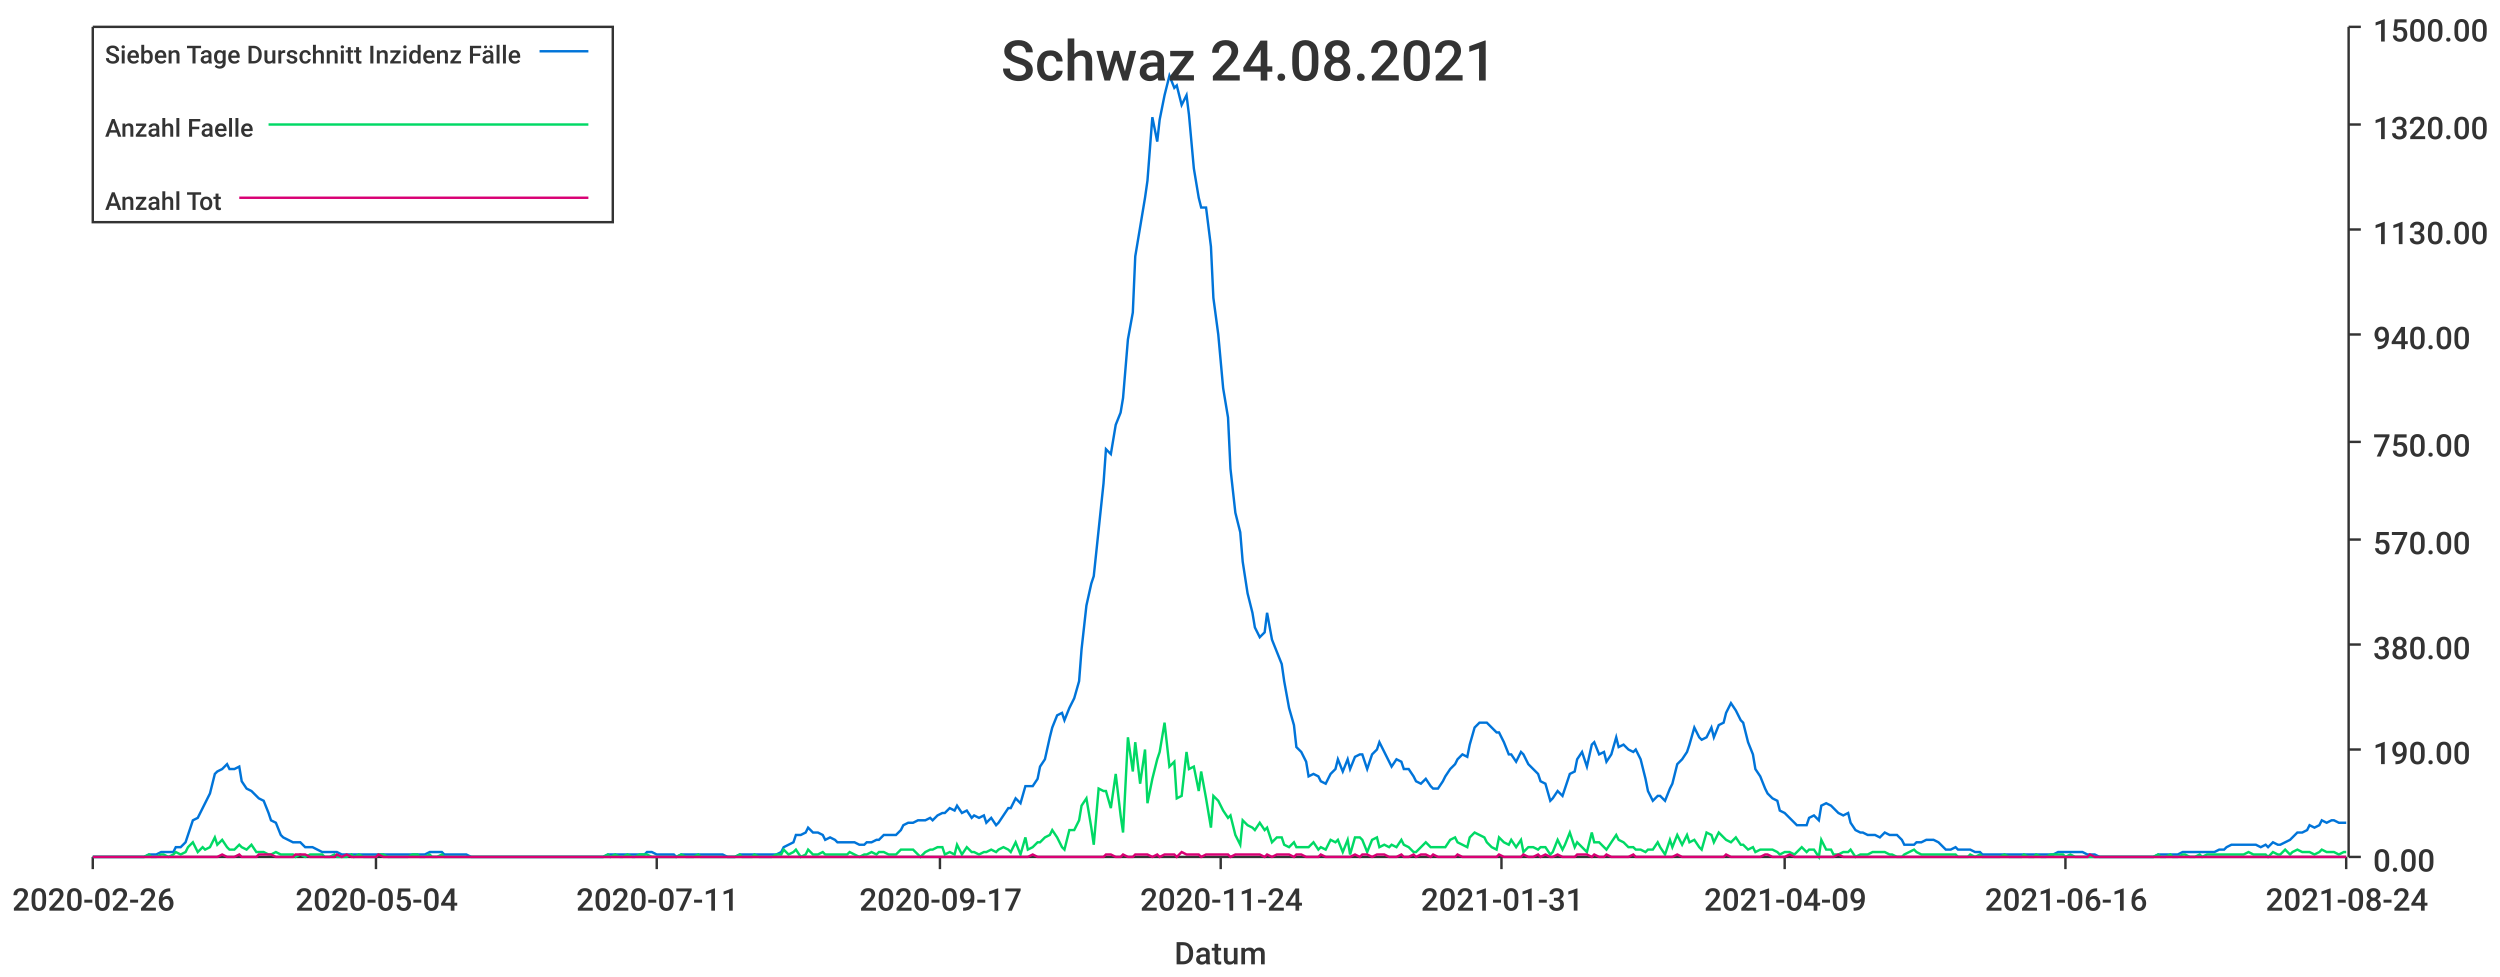
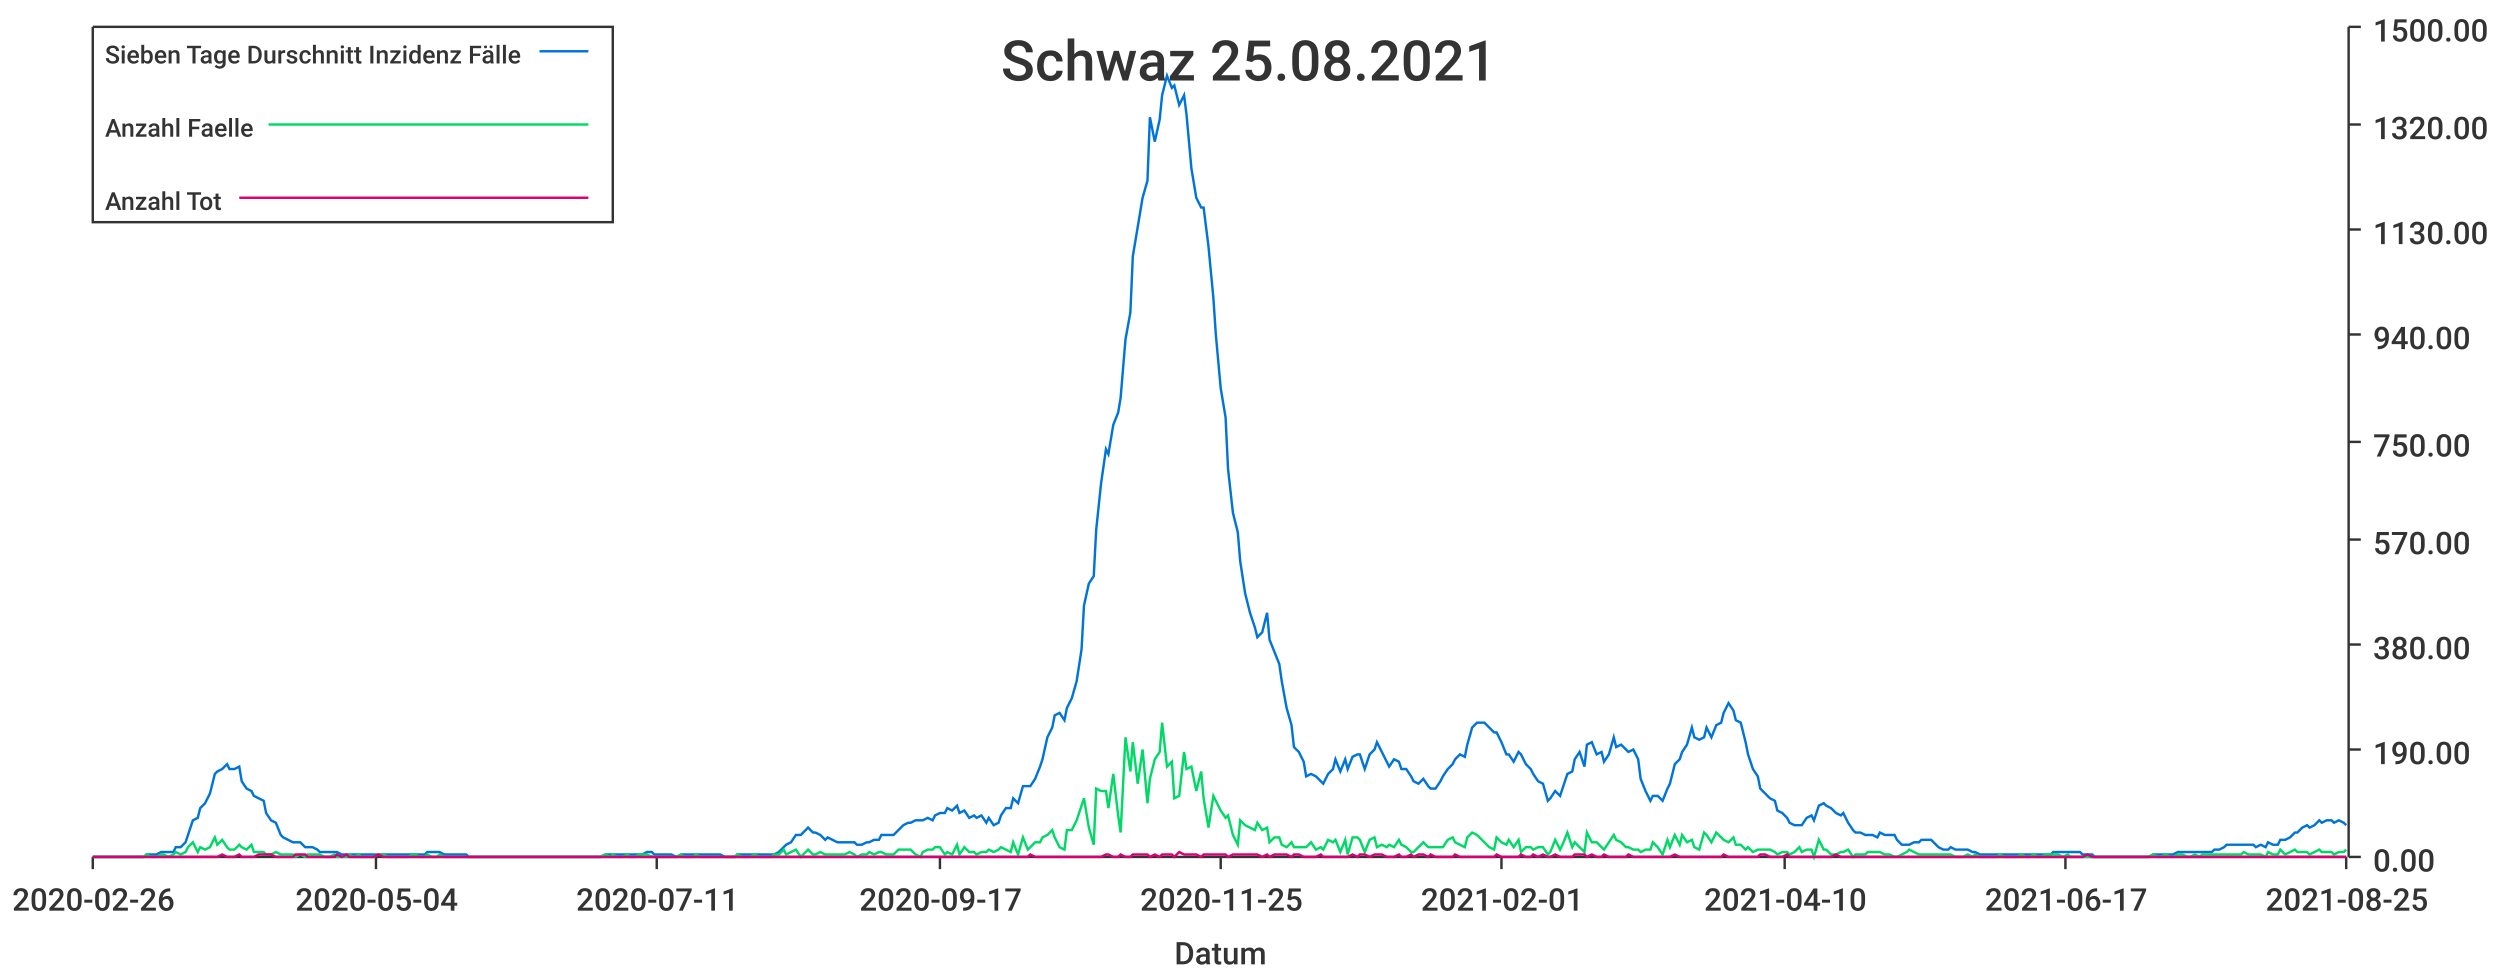
<svg xmlns="http://www.w3.org/2000/svg" width="1024" height="400">\n<path d="M 0 0 L 1024 0 L 1024 400 L 0 400 L 0 0" style="stroke-width:0;stroke:rgba(255,255,255,1.0);fill:rgba(255,255,255,1.0)" />
  <path d="M 38 11 L 961 11 L 961 351 L 38 351 L 38 11" style="stroke-width:0;stroke:rgba(255,255,255,1.0);fill:rgba(255,255,255,1.0)" />
  <path d="M 38 351 L 961 351" style="stroke-width:1;stroke:rgba(51,51,51,1.0);fill:none" />
  <path d="M 38 351 L 38 356" style="stroke-width:1;stroke:rgba(51,51,51,1.0);fill:none" />
  <text x="5" y="373" style="stroke-width:0;stroke:none;fill:rgba(51,51,51,1.0);font-size:12.8px;font-family:'Roboto Medium',sans-serif">2020-02-26</text>
  <path d="M 154 351 L 154 356" style="stroke-width:1;stroke:rgba(51,51,51,1.0);fill:none" />
  <text x="121" y="373" style="stroke-width:0;stroke:none;fill:rgba(51,51,51,1.0);font-size:12.8px;font-family:'Roboto Medium',sans-serif">2020-05-04</text>
  <path d="M 269 351 L 269 356" style="stroke-width:1;stroke:rgba(51,51,51,1.0);fill:none" />
  <text x="236" y="373" style="stroke-width:0;stroke:none;fill:rgba(51,51,51,1.0);font-size:12.8px;font-family:'Roboto Medium',sans-serif">2020-07-11</text>
  <path d="M 385 351 L 385 356" style="stroke-width:1;stroke:rgba(51,51,51,1.0);fill:none" />
  <text x="352" y="373" style="stroke-width:0;stroke:none;fill:rgba(51,51,51,1.0);font-size:12.8px;font-family:'Roboto Medium',sans-serif">2020-09-17</text>
  <path d="M 500 351 L 500 356" style="stroke-width:1;stroke:rgba(51,51,51,1.0);fill:none" />
-   <text x="467" y="373" style="stroke-width:0;stroke:none;fill:rgba(51,51,51,1.0);font-size:12.8px;font-family:'Roboto Medium',sans-serif">2020-11-24</text>
+   <text x="467" y="373" style="stroke-width:0;stroke:none;fill:rgba(51,51,51,1.0);font-size:12.8px;font-family:'Roboto Medium',sans-serif">2020-11-25</text>
  <path d="M 615 351 L 615 356" style="stroke-width:1;stroke:rgba(51,51,51,1.0);fill:none" />
-   <text x="582" y="373" style="stroke-width:0;stroke:none;fill:rgba(51,51,51,1.0);font-size:12.8px;font-family:'Roboto Medium',sans-serif">2021-01-31</text>
+   <text x="582" y="373" style="stroke-width:0;stroke:none;fill:rgba(51,51,51,1.0);font-size:12.8px;font-family:'Roboto Medium',sans-serif">2021-02-01</text>
  <path d="M 731 351 L 731 356" style="stroke-width:1;stroke:rgba(51,51,51,1.0);fill:none" />
-   <text x="698" y="373" style="stroke-width:0;stroke:none;fill:rgba(51,51,51,1.0);font-size:12.8px;font-family:'Roboto Medium',sans-serif">2021-04-09</text>
+   <text x="698" y="373" style="stroke-width:0;stroke:none;fill:rgba(51,51,51,1.0);font-size:12.8px;font-family:'Roboto Medium',sans-serif">2021-04-10</text>
  <path d="M 846 351 L 846 356" style="stroke-width:1;stroke:rgba(51,51,51,1.0);fill:none" />
-   <text x="813" y="373" style="stroke-width:0;stroke:none;fill:rgba(51,51,51,1.0);font-size:12.8px;font-family:'Roboto Medium',sans-serif">2021-06-16</text>
+   <text x="813" y="373" style="stroke-width:0;stroke:none;fill:rgba(51,51,51,1.0);font-size:12.8px;font-family:'Roboto Medium',sans-serif">2021-06-17</text>
  <path d="M 961 351 L 961 356" style="stroke-width:1;stroke:rgba(51,51,51,1.0);fill:none" />
-   <text x="928" y="373" style="stroke-width:0;stroke:none;fill:rgba(51,51,51,1.0);font-size:12.8px;font-family:'Roboto Medium',sans-serif">2021-08-24</text>
+   <text x="928" y="373" style="stroke-width:0;stroke:none;fill:rgba(51,51,51,1.0);font-size:12.8px;font-family:'Roboto Medium',sans-serif">2021-08-25</text>
  <text x="481" y="395" style="stroke-width:0;stroke:none;fill:rgba(51,51,51,1.0);font-size:12.8px;font-family:'Roboto Medium',sans-serif">Datum</text>
  <path d="M 962 351 L 962 11" style="stroke-width:1;stroke:rgba(51,51,51,1.0);fill:none" />
  <path d="M 962 351 L 967 351" style="stroke-width:1;stroke:rgba(51,51,51,1.0);fill:none" />
  <text x="972" y="357" style="stroke-width:0;stroke:none;fill:rgba(51,51,51,1.0);font-size:12.8px;font-family:'Roboto Medium',sans-serif">0.00</text>
  <path d="M 962 307 L 967 307" style="stroke-width:1;stroke:rgba(51,51,51,1.0);fill:none" />
  <text x="972" y="313" style="stroke-width:0;stroke:none;fill:rgba(51,51,51,1.0);font-size:12.8px;font-family:'Roboto Medium',sans-serif">190.00</text>
  <path d="M 962 264 L 967 264" style="stroke-width:1;stroke:rgba(51,51,51,1.0);fill:none" />
  <text x="972" y="270" style="stroke-width:0;stroke:none;fill:rgba(51,51,51,1.0);font-size:12.8px;font-family:'Roboto Medium',sans-serif">380.00</text>
  <path d="M 962 221 L 967 221" style="stroke-width:1;stroke:rgba(51,51,51,1.0);fill:none" />
  <text x="972" y="227" style="stroke-width:0;stroke:none;fill:rgba(51,51,51,1.0);font-size:12.8px;font-family:'Roboto Medium',sans-serif">570.00</text>
  <path d="M 962 181 L 967 181" style="stroke-width:1;stroke:rgba(51,51,51,1.0);fill:none" />
  <text x="972" y="187" style="stroke-width:0;stroke:none;fill:rgba(51,51,51,1.0);font-size:12.8px;font-family:'Roboto Medium',sans-serif">750.00</text>
  <path d="M 962 137 L 967 137" style="stroke-width:1;stroke:rgba(51,51,51,1.0);fill:none" />
  <text x="972" y="143" style="stroke-width:0;stroke:none;fill:rgba(51,51,51,1.0);font-size:12.8px;font-family:'Roboto Medium',sans-serif">940.00</text>
  <path d="M 962 94 L 967 94" style="stroke-width:1;stroke:rgba(51,51,51,1.0);fill:none" />
  <text x="972" y="100" style="stroke-width:0;stroke:none;fill:rgba(51,51,51,1.0);font-size:12.8px;font-family:'Roboto Medium',sans-serif">1130.00</text>
  <path d="M 962 51 L 967 51" style="stroke-width:1;stroke:rgba(51,51,51,1.0);fill:none" />
  <text x="972" y="57" style="stroke-width:0;stroke:none;fill:rgba(51,51,51,1.0);font-size:12.8px;font-family:'Roboto Medium',sans-serif">1320.00</text>
  <path d="M 962 11 L 967 11" style="stroke-width:1;stroke:rgba(51,51,51,1.0);fill:none" />
  <text x="972" y="17" style="stroke-width:0;stroke:none;fill:rgba(51,51,51,1.0);font-size:12.8px;font-family:'Roboto Medium',sans-serif">1500.00</text>
-   <path d="M 38 351 L 40 351 L 42 351 L 44 351 L 45 351 L 47 351 L 49 351 L 50 351 L 52 351 L 54 351 L 55 351 L 57 351 L 59 351 L 61 350 L 62 350 L 64 350 L 66 349 L 67 349 L 69 349 L 71 349 L 72 347 L 74 347 L 76 345 L 77 342 L 79 336 L 81 335 L 83 331 L 84 329 L 86 325 L 88 317 L 89 316 L 91 315 L 93 313 L 94 315 L 96 315 L 98 314 L 99 320 L 101 323 L 103 324 L 105 326 L 106 327 L 108 328 L 110 333 L 111 336 L 113 337 L 115 342 L 116 343 L 118 344 L 120 345 L 121 345 L 123 345 L 125 347 L 127 347 L 128 347 L 130 348 L 132 349 L 133 349 L 135 349 L 137 349 L 138 349 L 140 350 L 142 350 L 144 350 L 145 350 L 147 350 L 149 350 L 150 350 L 152 350 L 154 350 L 155 350 L 157 350 L 159 350 L 160 350 L 162 350 L 164 350 L 166 350 L 167 350 L 169 350 L 171 350 L 172 350 L 174 350 L 176 349 L 177 349 L 179 349 L 181 349 L 182 350 L 184 350 L 186 350 L 188 350 L 189 350 L 191 350 L 193 351 L 194 351 L 196 351 L 198 351 L 199 351 L 201 351 L 203 351 L 204 351 L 206 351 L 208 351 L 210 351 L 211 351 L 213 351 L 215 351 L 216 351 L 218 351 L 220 351 L 221 351 L 223 351 L 225 351 L 226 351 L 228 351 L 230 351 L 232 351 L 233 351 L 235 351 L 237 351 L 238 351 L 240 351 L 242 351 L 243 351 L 245 351 L 247 351 L 249 350 L 250 350 L 252 350 L 254 350 L 255 350 L 257 350 L 259 350 L 260 350 L 262 350 L 264 350 L 265 349 L 267 349 L 269 350 L 271 350 L 272 350 L 274 350 L 276 350 L 277 351 L 279 350 L 281 350 L 282 350 L 284 350 L 286 350 L 287 350 L 289 350 L 291 350 L 293 350 L 294 350 L 296 350 L 298 351 L 299 351 L 301 351 L 303 350 L 304 350 L 306 350 L 308 350 L 309 350 L 311 350 L 313 350 L 315 350 L 316 350 L 318 350 L 320 349 L 321 347 L 323 346 L 325 345 L 326 342 L 328 342 L 330 341 L 331 339 L 333 341 L 335 341 L 337 342 L 338 344 L 340 343 L 342 344 L 343 345 L 345 345 L 347 345 L 348 345 L 350 345 L 352 346 L 354 346 L 355 345 L 357 345 L 359 344 L 360 344 L 362 342 L 364 342 L 365 342 L 367 342 L 369 340 L 370 338 L 372 337 L 374 337 L 376 336 L 377 336 L 379 336 L 381 335 L 382 336 L 384 334 L 386 333 L 387 333 L 389 331 L 391 332 L 392 330 L 394 333 L 396 332 L 398 335 L 399 334 L 401 335 L 403 334 L 404 337 L 406 335 L 408 338 L 409 337 L 411 334 L 413 331 L 414 331 L 416 327 L 418 329 L 420 322 L 421 322 L 423 322 L 425 319 L 426 314 L 428 311 L 430 302 L 431 298 L 433 293 L 435 292 L 436 295 L 438 290 L 440 286 L 442 279 L 443 266 L 445 248 L 447 239 L 448 236 L 450 217 L 452 198 L 453 184 L 455 186 L 457 174 L 459 169 L 460 163 L 462 139 L 464 128 L 465 105 L 467 93 L 469 81 L 470 74 L 472 48 L 474 58 L 475 49 L 477 39 L 479 31 L 481 36 L 482 35 L 484 43 L 486 39 L 487 47 L 489 69 L 491 81 L 492 85 L 494 85 L 496 101 L 497 122 L 499 137 L 501 159 L 503 171 L 504 192 L 506 210 L 508 218 L 509 230 L 511 243 L 513 251 L 514 257 L 516 261 L 518 259 L 519 251 L 521 262 L 523 267 L 525 272 L 526 279 L 528 290 L 530 297 L 531 306 L 533 308 L 535 312 L 536 318 L 538 317 L 540 318 L 541 320 L 543 321 L 545 317 L 547 315 L 548 311 L 550 316 L 552 311 L 553 315 L 555 310 L 557 309 L 558 309 L 560 315 L 562 309 L 564 307 L 565 304 L 567 308 L 569 312 L 570 314 L 572 311 L 574 312 L 575 315 L 577 315 L 579 318 L 580 320 L 582 321 L 584 319 L 586 322 L 587 323 L 589 323 L 591 320 L 592 318 L 594 315 L 596 313 L 597 311 L 599 309 L 601 310 L 602 305 L 604 298 L 606 296 L 608 296 L 609 296 L 611 298 L 613 300 L 614 300 L 616 304 L 618 309 L 619 309 L 621 312 L 623 308 L 624 309 L 626 313 L 628 315 L 630 317 L 631 320 L 633 321 L 635 328 L 636 327 L 638 324 L 640 326 L 641 323 L 643 317 L 645 316 L 646 311 L 648 308 L 650 314 L 652 305 L 653 304 L 655 309 L 657 308 L 658 312 L 660 309 L 662 302 L 663 306 L 665 305 L 667 307 L 669 308 L 670 307 L 672 311 L 674 319 L 675 324 L 677 328 L 679 326 L 680 326 L 682 328 L 684 323 L 685 321 L 687 313 L 689 311 L 691 308 L 692 305 L 694 298 L 696 302 L 697 303 L 699 302 L 701 298 L 702 302 L 704 297 L 706 296 L 707 292 L 709 288 L 711 291 L 713 295 L 714 296 L 716 304 L 718 309 L 719 315 L 721 318 L 723 323 L 724 325 L 726 327 L 728 328 L 729 332 L 731 333 L 733 335 L 735 337 L 736 338 L 738 338 L 740 338 L 741 335 L 743 334 L 745 336 L 746 330 L 748 329 L 750 330 L 751 331 L 753 333 L 755 334 L 757 333 L 758 337 L 760 340 L 762 341 L 763 341 L 765 342 L 767 342 L 768 342 L 770 343 L 772 341 L 774 342 L 775 342 L 777 342 L 779 344 L 780 346 L 782 346 L 784 346 L 785 345 L 787 345 L 789 344 L 790 344 L 792 344 L 794 345 L 796 347 L 797 348 L 799 348 L 801 347 L 802 348 L 804 348 L 806 348 L 807 348 L 809 349 L 811 349 L 812 350 L 814 350 L 816 350 L 818 350 L 819 350 L 821 350 L 823 350 L 824 350 L 826 350 L 828 350 L 829 350 L 831 350 L 833 350 L 834 350 L 836 350 L 838 350 L 840 350 L 841 350 L 843 349 L 845 349 L 846 349 L 848 349 L 850 349 L 851 349 L 853 349 L 855 350 L 856 350 L 858 350 L 860 351 L 862 351 L 863 351 L 865 351 L 867 351 L 868 351 L 870 351 L 872 351 L 873 351 L 875 351 L 877 351 L 879 351 L 880 351 L 882 351 L 884 350 L 885 350 L 887 350 L 889 350 L 890 350 L 892 350 L 894 349 L 895 349 L 897 349 L 899 349 L 901 349 L 902 349 L 904 349 L 906 349 L 907 349 L 909 348 L 911 348 L 912 347 L 914 346 L 916 346 L 917 346 L 919 346 L 921 346 L 923 346 L 924 346 L 926 347 L 928 346 L 929 347 L 931 345 L 933 346 L 934 346 L 936 345 L 938 344 L 939 343 L 941 341 L 943 341 L 945 340 L 946 338 L 948 339 L 950 338 L 951 336 L 953 337 L 955 336 L 956 336 L 958 337 L 960 337 L 961 337" style="stroke-width:1;stroke:rgba(0,116,217,1.0);fill:none" />
-   <path d="M 38 351 L 40 351 L 42 351 L 44 351 L 45 351 L 47 351 L 49 351 L 50 351 L 52 351 L 54 351 L 55 351 L 57 351 L 59 351 L 61 350 L 62 351 L 64 351 L 66 350 L 67 350 L 69 351 L 71 350 L 72 349 L 74 350 L 76 349 L 77 347 L 79 345 L 81 349 L 83 347 L 84 348 L 86 347 L 88 343 L 89 346 L 91 344 L 93 347 L 94 348 L 96 348 L 98 346 L 99 347 L 101 348 L 103 346 L 105 349 L 106 349 L 108 349 L 110 350 L 111 350 L 113 349 L 115 350 L 116 350 L 118 350 L 120 350 L 121 351 L 123 350 L 125 351 L 127 350 L 128 350 L 130 350 L 132 350 L 133 351 L 135 351 L 137 350 L 138 351 L 140 351 L 142 351 L 144 350 L 145 351 L 147 350 L 149 351 L 150 351 L 152 351 L 154 351 L 155 350 L 157 350 L 159 351 L 160 351 L 162 351 L 164 351 L 166 351 L 167 351 L 169 350 L 171 350 L 172 351 L 174 351 L 176 350 L 177 351 L 179 351 L 181 350 L 182 351 L 184 351 L 186 351 L 188 351 L 189 351 L 191 351 L 193 351 L 194 351 L 196 351 L 198 351 L 199 351 L 201 351 L 203 351 L 204 351 L 206 351 L 208 351 L 210 351 L 211 351 L 213 351 L 215 351 L 216 351 L 218 351 L 220 351 L 221 351 L 223 351 L 225 351 L 226 351 L 228 351 L 230 351 L 232 351 L 233 351 L 235 351 L 237 351 L 238 351 L 240 351 L 242 351 L 243 351 L 245 351 L 247 351 L 249 350 L 250 351 L 252 350 L 254 351 L 255 351 L 257 350 L 259 351 L 260 351 L 262 350 L 264 350 L 265 350 L 267 351 L 269 351 L 271 351 L 272 351 L 274 351 L 276 351 L 277 351 L 279 350 L 281 351 L 282 351 L 284 351 L 286 350 L 287 351 L 289 351 L 291 351 L 293 351 L 294 351 L 296 351 L 298 351 L 299 351 L 301 351 L 303 350 L 304 351 L 306 351 L 308 351 L 309 350 L 311 351 L 313 351 L 315 351 L 316 351 L 318 350 L 320 350 L 321 348 L 323 350 L 325 349 L 326 348 L 328 351 L 330 350 L 331 348 L 333 350 L 335 350 L 337 349 L 338 350 L 340 350 L 342 350 L 343 350 L 345 350 L 347 350 L 348 349 L 350 350 L 352 351 L 354 350 L 355 350 L 357 349 L 359 350 L 360 349 L 362 349 L 364 350 L 365 350 L 367 350 L 369 348 L 370 348 L 372 348 L 374 348 L 376 350 L 377 351 L 379 349 L 381 348 L 382 348 L 384 347 L 386 347 L 387 350 L 389 349 L 391 350 L 392 346 L 394 350 L 396 347 L 398 349 L 399 349 L 401 350 L 403 349 L 404 349 L 406 348 L 408 349 L 409 348 L 411 347 L 413 348 L 414 349 L 416 345 L 418 350 L 420 343 L 421 348 L 423 347 L 425 345 L 426 345 L 428 343 L 430 342 L 431 340 L 433 343 L 435 347 L 436 348 L 438 340 L 440 340 L 442 336 L 443 330 L 445 327 L 447 339 L 448 346 L 450 323 L 452 324 L 453 324 L 455 331 L 457 317 L 459 334 L 460 341 L 462 302 L 464 316 L 465 304 L 467 321 L 469 307 L 470 329 L 472 319 L 474 311 L 475 308 L 477 296 L 479 314 L 481 312 L 482 327 L 484 326 L 486 308 L 487 315 L 489 314 L 491 324 L 492 316 L 494 327 L 496 339 L 497 326 L 499 328 L 501 332 L 503 335 L 504 334 L 506 342 L 508 346 L 509 336 L 511 338 L 513 339 L 514 340 L 516 337 L 518 340 L 519 339 L 521 345 L 523 343 L 525 343 L 526 346 L 528 347 L 530 345 L 531 347 L 533 347 L 535 347 L 536 347 L 538 345 L 540 348 L 541 347 L 543 348 L 545 344 L 547 345 L 548 344 L 550 349 L 552 344 L 553 350 L 555 343 L 557 343 L 558 344 L 560 349 L 562 344 L 564 343 L 565 347 L 567 346 L 569 347 L 570 346 L 572 347 L 574 344 L 575 346 L 577 347 L 579 349 L 580 349 L 582 347 L 584 345 L 586 347 L 587 347 L 589 347 L 591 347 L 592 347 L 594 344 L 596 343 L 597 345 L 599 346 L 601 347 L 602 343 L 604 341 L 606 342 L 608 343 L 609 345 L 611 347 L 613 348 L 614 343 L 616 345 L 618 346 L 619 344 L 621 347 L 623 344 L 624 349 L 626 347 L 628 347 L 630 348 L 631 347 L 633 347 L 635 350 L 636 349 L 638 344 L 640 348 L 641 346 L 643 341 L 645 347 L 646 345 L 648 347 L 650 349 L 652 341 L 653 345 L 655 345 L 657 347 L 658 348 L 660 345 L 662 342 L 663 344 L 665 345 L 667 347 L 669 347 L 670 348 L 672 348 L 674 349 L 675 348 L 677 348 L 679 345 L 680 347 L 682 350 L 684 344 L 685 347 L 687 342 L 689 346 L 691 342 L 692 345 L 694 344 L 696 347 L 697 348 L 699 341 L 701 342 L 702 345 L 704 341 L 706 343 L 707 344 L 709 345 L 711 343 L 713 346 L 714 346 L 716 348 L 718 347 L 719 349 L 721 348 L 723 348 L 724 348 L 726 348 L 728 349 L 729 350 L 731 349 L 733 349 L 735 350 L 736 349 L 738 347 L 740 349 L 741 348 L 743 348 L 745 351 L 746 344 L 748 348 L 750 348 L 751 350 L 753 350 L 755 349 L 757 349 L 758 348 L 760 351 L 762 350 L 763 350 L 765 350 L 767 349 L 768 349 L 770 349 L 772 349 L 774 350 L 775 350 L 777 351 L 779 351 L 780 350 L 782 349 L 784 348 L 785 349 L 787 350 L 789 350 L 790 350 L 792 350 L 794 350 L 796 350 L 797 350 L 799 350 L 801 350 L 802 351 L 804 351 L 806 351 L 807 350 L 809 351 L 811 350 L 812 351 L 814 351 L 816 351 L 818 351 L 819 351 L 821 350 L 823 351 L 824 351 L 826 351 L 828 351 L 829 350 L 831 351 L 833 351 L 834 350 L 836 351 L 838 351 L 840 350 L 841 350 L 843 350 L 845 350 L 846 351 L 848 350 L 850 351 L 851 351 L 853 351 L 855 351 L 856 351 L 858 351 L 860 351 L 862 351 L 863 351 L 865 351 L 867 351 L 868 351 L 870 351 L 872 351 L 873 351 L 875 351 L 877 351 L 879 351 L 880 351 L 882 351 L 884 350 L 885 351 L 887 351 L 889 350 L 890 351 L 892 351 L 894 350 L 895 350 L 897 351 L 899 351 L 901 350 L 902 351 L 904 350 L 906 350 L 907 350 L 909 350 L 911 350 L 912 350 L 914 350 L 916 350 L 917 350 L 919 350 L 921 349 L 923 350 L 924 350 L 926 350 L 928 350 L 929 351 L 931 349 L 933 350 L 934 350 L 936 348 L 938 350 L 939 349 L 941 348 L 943 349 L 945 349 L 946 349 L 948 350 L 950 349 L 951 348 L 953 349 L 955 349 L 956 349 L 958 350 L 960 349 L 961 349" style="stroke-width:1;stroke:rgba(0,217,101,1.0);fill:none" />
-   <path d="M 38 351 L 40 351 L 42 351 L 44 351 L 45 351 L 47 351 L 49 351 L 50 351 L 52 351 L 54 351 L 55 351 L 57 351 L 59 351 L 61 351 L 62 351 L 64 351 L 66 351 L 67 351 L 69 351 L 71 351 L 72 351 L 74 351 L 76 351 L 77 351 L 79 351 L 81 351 L 83 351 L 84 351 L 86 351 L 88 351 L 89 351 L 91 350 L 93 351 L 94 351 L 96 351 L 98 350 L 99 351 L 101 351 L 103 351 L 105 351 L 106 350 L 108 350 L 110 350 L 111 350 L 113 351 L 115 351 L 116 351 L 118 351 L 120 351 L 121 350 L 123 350 L 125 350 L 127 351 L 128 351 L 130 351 L 132 351 L 133 351 L 135 351 L 137 351 L 138 350 L 140 351 L 142 350 L 144 351 L 145 351 L 147 351 L 149 351 L 150 351 L 152 351 L 154 351 L 155 350 L 157 351 L 159 351 L 160 351 L 162 351 L 164 351 L 166 351 L 167 351 L 169 351 L 171 351 L 172 351 L 174 351 L 176 351 L 177 351 L 179 351 L 181 351 L 182 351 L 184 351 L 186 351 L 188 351 L 189 351 L 191 351 L 193 351 L 194 351 L 196 351 L 198 351 L 199 351 L 201 351 L 203 351 L 204 351 L 206 351 L 208 351 L 210 351 L 211 351 L 213 351 L 215 351 L 216 351 L 218 351 L 220 351 L 221 351 L 223 351 L 225 351 L 226 351 L 228 351 L 230 351 L 232 351 L 233 351 L 235 351 L 237 351 L 238 351 L 240 351 L 242 351 L 243 351 L 245 351 L 247 351 L 249 351 L 250 351 L 252 351 L 254 351 L 255 351 L 257 351 L 259 351 L 260 351 L 262 351 L 264 351 L 265 351 L 267 351 L 269 351 L 271 351 L 272 351 L 274 351 L 276 351 L 277 351 L 279 351 L 281 351 L 282 351 L 284 351 L 286 351 L 287 351 L 289 351 L 291 351 L 293 351 L 294 351 L 296 351 L 298 351 L 299 351 L 301 351 L 303 351 L 304 351 L 306 351 L 308 351 L 309 351 L 311 351 L 313 351 L 315 351 L 316 351 L 318 351 L 320 351 L 321 351 L 323 351 L 325 351 L 326 351 L 328 351 L 330 351 L 331 351 L 333 351 L 335 351 L 337 351 L 338 351 L 340 351 L 342 351 L 343 351 L 345 351 L 347 351 L 348 351 L 350 351 L 352 351 L 354 351 L 355 351 L 357 351 L 359 351 L 360 351 L 362 351 L 364 351 L 365 351 L 367 351 L 369 351 L 370 351 L 372 351 L 374 351 L 376 351 L 377 351 L 379 351 L 381 351 L 382 351 L 384 351 L 386 351 L 387 351 L 389 351 L 391 351 L 392 351 L 394 351 L 396 351 L 398 351 L 399 351 L 401 351 L 403 351 L 404 351 L 406 351 L 408 351 L 409 351 L 411 351 L 413 351 L 414 351 L 416 351 L 418 351 L 420 351 L 421 351 L 423 350 L 425 351 L 426 351 L 428 351 L 430 351 L 431 351 L 433 351 L 435 351 L 436 351 L 438 351 L 440 351 L 442 351 L 443 351 L 445 351 L 447 351 L 448 351 L 450 351 L 452 351 L 453 350 L 455 350 L 457 351 L 459 351 L 460 350 L 462 351 L 464 351 L 465 350 L 467 350 L 469 350 L 470 350 L 472 351 L 474 350 L 475 351 L 477 350 L 479 350 L 481 350 L 482 351 L 484 349 L 486 350 L 487 350 L 489 350 L 491 350 L 492 351 L 494 350 L 496 350 L 497 350 L 499 350 L 501 350 L 503 350 L 504 351 L 506 350 L 508 350 L 509 350 L 511 350 L 513 350 L 514 350 L 516 350 L 518 351 L 519 350 L 521 351 L 523 350 L 525 350 L 526 350 L 528 350 L 530 351 L 531 350 L 533 350 L 535 351 L 536 351 L 538 351 L 540 351 L 541 350 L 543 351 L 545 351 L 547 351 L 548 351 L 550 351 L 552 351 L 553 351 L 555 350 L 557 351 L 558 350 L 560 350 L 562 351 L 564 350 L 565 350 L 567 350 L 569 351 L 570 351 L 572 351 L 574 350 L 575 351 L 577 351 L 579 350 L 580 351 L 582 350 L 584 350 L 586 351 L 587 350 L 589 351 L 591 351 L 592 351 L 594 351 L 596 351 L 597 350 L 599 351 L 601 351 L 602 351 L 604 351 L 606 351 L 608 351 L 609 351 L 611 351 L 613 351 L 614 350 L 616 351 L 618 351 L 619 351 L 621 351 L 623 351 L 624 350 L 626 351 L 628 351 L 630 350 L 631 351 L 633 350 L 635 351 L 636 351 L 638 350 L 640 351 L 641 351 L 643 351 L 645 351 L 646 350 L 648 350 L 650 350 L 652 351 L 653 350 L 655 351 L 657 351 L 658 350 L 660 351 L 662 351 L 663 351 L 665 351 L 667 351 L 669 350 L 670 351 L 672 351 L 674 351 L 675 351 L 677 351 L 679 351 L 680 351 L 682 351 L 684 351 L 685 351 L 687 350 L 689 351 L 691 351 L 692 351 L 694 351 L 696 351 L 697 351 L 699 351 L 701 351 L 702 351 L 704 351 L 706 351 L 707 350 L 709 351 L 711 351 L 713 351 L 714 351 L 716 351 L 718 351 L 719 351 L 721 351 L 723 350 L 724 350 L 726 351 L 728 351 L 729 351 L 731 351 L 733 350 L 735 351 L 736 351 L 738 351 L 740 351 L 741 351 L 743 351 L 745 351 L 746 351 L 748 351 L 750 351 L 751 351 L 753 350 L 755 351 L 757 351 L 758 351 L 760 351 L 762 351 L 763 351 L 765 351 L 767 351 L 768 351 L 770 351 L 772 351 L 774 351 L 775 351 L 777 351 L 779 351 L 780 351 L 782 351 L 784 351 L 785 351 L 787 351 L 789 351 L 790 351 L 792 351 L 794 351 L 796 351 L 797 351 L 799 351 L 801 351 L 802 351 L 804 351 L 806 351 L 807 351 L 809 351 L 811 351 L 812 351 L 814 351 L 816 351 L 818 351 L 819 351 L 821 351 L 823 351 L 824 351 L 826 351 L 828 351 L 829 351 L 831 351 L 833 351 L 834 351 L 836 351 L 838 351 L 840 351 L 841 351 L 843 351 L 845 351 L 846 351 L 848 351 L 850 351 L 851 351 L 853 351 L 855 351 L 856 350 L 858 351 L 860 351 L 862 351 L 863 351 L 865 351 L 867 351 L 868 351 L 870 351 L 872 351 L 873 351 L 875 351 L 877 351 L 879 351 L 880 351 L 882 351 L 884 351 L 885 351 L 887 351 L 889 351 L 890 351 L 892 351 L 894 351 L 895 351 L 897 351 L 899 351 L 901 351 L 902 351 L 904 351 L 906 351 L 907 351 L 909 351 L 911 351 L 912 351 L 914 351 L 916 351 L 917 351 L 919 351 L 921 351 L 923 351 L 924 351 L 926 351 L 928 351 L 929 351 L 931 351 L 933 351 L 934 351 L 936 351 L 938 351 L 939 351 L 941 351 L 943 351 L 945 351 L 946 351 L 948 351 L 950 351 L 951 351 L 953 351 L 955 351 L 956 351 L 958 351 L 960 351 L 961 351" style="stroke-width:1;stroke:rgba(217,0,116,1.0);fill:none" />
-   <text x="410" y="33" style="stroke-width:0;stroke:none;fill:rgba(51,51,51,1.0);font-size:23.0px;font-family:'Roboto Medium',sans-serif">Schwaz 24.08.2021</text>
+   <path d="M 38 351 L 40 351 L 42 351 L 44 351 L 45 351 L 47 351 L 49 351 L 50 351 L 52 351 L 54 351 L 55 351 L 57 351 L 59 351 L 60 350 L 62 350 L 64 350 L 66 349 L 67 349 L 69 349 L 71 349 L 72 347 L 74 347 L 76 345 L 77 342 L 79 336 L 81 335 L 82 331 L 84 329 L 86 325 L 88 317 L 89 316 L 91 315 L 93 313 L 94 315 L 96 315 L 98 314 L 99 320 L 101 323 L 103 324 L 104 326 L 106 327 L 108 328 L 109 333 L 111 336 L 113 337 L 115 342 L 116 343 L 118 344 L 120 345 L 121 345 L 123 345 L 125 347 L 126 347 L 128 347 L 130 348 L 131 349 L 133 349 L 135 349 L 137 349 L 138 349 L 140 350 L 142 350 L 143 350 L 145 350 L 147 350 L 148 350 L 150 350 L 152 350 L 153 350 L 155 350 L 157 350 L 159 350 L 160 350 L 162 350 L 164 350 L 165 350 L 167 350 L 169 350 L 170 350 L 172 350 L 174 350 L 175 349 L 177 349 L 179 349 L 180 349 L 182 350 L 184 350 L 186 350 L 187 350 L 189 350 L 191 350 L 192 351 L 194 351 L 196 351 L 197 351 L 199 351 L 201 351 L 202 351 L 204 351 L 206 351 L 208 351 L 209 351 L 211 351 L 213 351 L 214 351 L 216 351 L 218 351 L 219 351 L 221 351 L 223 351 L 224 351 L 226 351 L 228 351 L 230 351 L 231 351 L 233 351 L 235 351 L 236 351 L 238 351 L 240 351 L 241 351 L 243 351 L 245 351 L 246 351 L 248 350 L 250 350 L 251 350 L 253 350 L 255 350 L 257 350 L 258 350 L 260 350 L 262 350 L 263 350 L 265 349 L 267 349 L 268 350 L 270 350 L 272 350 L 273 350 L 275 350 L 277 351 L 279 350 L 280 350 L 282 350 L 284 350 L 285 350 L 287 350 L 289 350 L 290 350 L 292 350 L 294 350 L 295 350 L 297 351 L 299 351 L 301 351 L 302 350 L 304 350 L 306 350 L 307 350 L 309 350 L 311 350 L 312 350 L 314 350 L 316 350 L 317 350 L 319 349 L 321 347 L 322 346 L 324 345 L 326 342 L 328 342 L 329 341 L 331 339 L 333 341 L 334 341 L 336 342 L 338 344 L 339 343 L 341 344 L 343 345 L 344 345 L 346 345 L 348 345 L 350 345 L 351 346 L 353 346 L 355 345 L 356 345 L 358 344 L 360 344 L 361 342 L 363 342 L 365 342 L 366 342 L 368 340 L 370 338 L 372 337 L 373 337 L 375 336 L 377 336 L 378 336 L 380 335 L 382 336 L 383 334 L 385 333 L 387 333 L 388 331 L 390 332 L 392 330 L 393 333 L 395 332 L 397 335 L 399 334 L 400 335 L 402 334 L 404 337 L 405 335 L 407 338 L 409 337 L 410 334 L 412 331 L 414 331 L 415 327 L 417 329 L 419 322 L 421 322 L 422 322 L 424 319 L 426 314 L 427 311 L 429 302 L 431 298 L 432 293 L 434 292 L 436 295 L 437 290 L 439 286 L 441 279 L 443 266 L 444 248 L 446 239 L 448 236 L 449 217 L 451 198 L 453 184 L 454 186 L 456 174 L 458 169 L 459 163 L 461 139 L 463 128 L 464 105 L 466 93 L 468 81 L 470 74 L 471 48 L 473 58 L 475 49 L 476 39 L 478 31 L 480 36 L 481 35 L 483 43 L 485 39 L 486 47 L 488 69 L 490 81 L 492 85 L 493 85 L 495 101 L 497 122 L 498 137 L 500 159 L 502 171 L 503 192 L 505 210 L 507 218 L 508 230 L 510 243 L 512 251 L 514 257 L 515 261 L 517 259 L 519 251 L 520 262 L 522 267 L 524 272 L 525 279 L 527 290 L 529 297 L 530 306 L 532 308 L 534 312 L 535 318 L 537 317 L 539 318 L 541 320 L 542 321 L 544 317 L 546 315 L 547 311 L 549 316 L 551 311 L 552 315 L 554 310 L 556 309 L 557 309 L 559 315 L 561 309 L 563 307 L 564 304 L 566 308 L 568 312 L 569 314 L 571 311 L 573 312 L 574 315 L 576 315 L 578 318 L 579 320 L 581 321 L 583 319 L 585 322 L 586 323 L 588 323 L 590 320 L 591 318 L 593 315 L 595 313 L 596 311 L 598 309 L 600 310 L 601 305 L 603 298 L 605 296 L 606 296 L 608 296 L 610 298 L 612 300 L 613 300 L 615 304 L 617 309 L 618 309 L 620 312 L 622 308 L 623 309 L 625 313 L 627 315 L 628 317 L 630 320 L 632 321 L 634 328 L 635 327 L 637 324 L 639 326 L 640 323 L 642 317 L 644 316 L 645 311 L 647 308 L 649 314 L 650 305 L 652 304 L 654 309 L 656 308 L 657 312 L 659 309 L 661 302 L 662 306 L 664 305 L 666 307 L 667 308 L 669 307 L 671 311 L 672 319 L 674 324 L 676 328 L 677 326 L 679 326 L 681 328 L 683 323 L 684 321 L 686 313 L 688 311 L 689 308 L 691 305 L 693 298 L 694 302 L 696 303 L 698 302 L 699 298 L 701 302 L 703 297 L 705 296 L 706 292 L 708 288 L 710 291 L 711 295 L 713 296 L 715 304 L 716 309 L 718 315 L 720 318 L 721 323 L 723 325 L 725 327 L 727 328 L 728 332 L 730 333 L 732 335 L 733 337 L 735 338 L 737 338 L 738 338 L 740 335 L 742 334 L 743 336 L 745 330 L 747 329 L 748 330 L 750 331 L 752 333 L 754 334 L 755 333 L 757 337 L 759 340 L 760 341 L 762 341 L 764 342 L 765 342 L 767 342 L 769 343 L 770 341 L 772 342 L 774 342 L 776 342 L 777 344 L 779 346 L 781 346 L 782 346 L 784 345 L 786 345 L 787 344 L 789 344 L 791 344 L 792 345 L 794 347 L 796 348 L 798 348 L 799 347 L 801 348 L 803 348 L 804 348 L 806 348 L 808 349 L 809 349 L 811 350 L 813 350 L 814 350 L 816 350 L 818 350 L 819 350 L 821 350 L 823 350 L 825 350 L 826 350 L 828 350 L 830 350 L 831 350 L 833 350 L 835 350 L 836 350 L 838 350 L 840 350 L 841 349 L 843 349 L 845 349 L 847 349 L 848 349 L 850 349 L 852 349 L 853 350 L 855 350 L 857 350 L 858 351 L 860 351 L 862 351 L 863 351 L 865 351 L 867 351 L 869 351 L 870 351 L 872 351 L 874 351 L 875 351 L 877 351 L 879 351 L 880 351 L 882 350 L 884 350 L 885 350 L 887 350 L 889 350 L 890 350 L 892 349 L 894 349 L 896 349 L 897 349 L 899 349 L 901 349 L 902 349 L 904 349 L 906 349 L 907 348 L 909 348 L 911 347 L 912 346 L 914 346 L 916 346 L 918 346 L 919 346 L 921 346 L 923 346 L 924 347 L 926 346 L 928 347 L 929 345 L 931 346 L 933 346 L 934 344 L 936 344 L 938 343 L 940 341 L 941 341 L 943 339 L 945 338 L 946 339 L 948 338 L 950 336 L 951 337 L 953 336 L 955 336 L 956 337 L 958 336 L 960 337 L 961 338" style="stroke-width:1;stroke:rgba(0,116,217,1.0);fill:none" />
+   <path d="M 38 351 L 40 351 L 42 351 L 44 351 L 45 351 L 47 351 L 49 351 L 50 351 L 52 351 L 54 351 L 55 351 L 57 351 L 59 351 L 60 350 L 62 351 L 64 351 L 66 350 L 67 350 L 69 351 L 71 350 L 72 349 L 74 350 L 76 349 L 77 347 L 79 345 L 81 349 L 82 347 L 84 348 L 86 347 L 88 343 L 89 346 L 91 344 L 93 347 L 94 348 L 96 348 L 98 346 L 99 347 L 101 348 L 103 346 L 104 349 L 106 349 L 108 349 L 109 350 L 111 350 L 113 349 L 115 350 L 116 350 L 118 350 L 120 350 L 121 351 L 123 350 L 125 351 L 126 350 L 128 350 L 130 350 L 131 350 L 133 351 L 135 351 L 137 350 L 138 351 L 140 351 L 142 351 L 143 350 L 145 351 L 147 350 L 148 351 L 150 351 L 152 351 L 153 351 L 155 350 L 157 350 L 159 351 L 160 351 L 162 351 L 164 351 L 165 351 L 167 351 L 169 350 L 170 350 L 172 351 L 174 351 L 175 350 L 177 351 L 179 351 L 180 350 L 182 351 L 184 351 L 186 351 L 187 351 L 189 351 L 191 351 L 192 351 L 194 351 L 196 351 L 197 351 L 199 351 L 201 351 L 202 351 L 204 351 L 206 351 L 208 351 L 209 351 L 211 351 L 213 351 L 214 351 L 216 351 L 218 351 L 219 351 L 221 351 L 223 351 L 224 351 L 226 351 L 228 351 L 230 351 L 231 351 L 233 351 L 235 351 L 236 351 L 238 351 L 240 351 L 241 351 L 243 351 L 245 351 L 246 351 L 248 350 L 250 351 L 251 350 L 253 351 L 255 351 L 257 350 L 258 351 L 260 351 L 262 350 L 263 350 L 265 350 L 267 351 L 268 351 L 270 351 L 272 351 L 273 351 L 275 351 L 277 351 L 279 350 L 280 351 L 282 351 L 284 351 L 285 350 L 287 351 L 289 351 L 290 351 L 292 351 L 294 351 L 295 351 L 297 351 L 299 351 L 301 351 L 302 350 L 304 351 L 306 351 L 307 351 L 309 350 L 311 351 L 312 351 L 314 351 L 316 351 L 317 350 L 319 350 L 321 348 L 322 350 L 324 349 L 326 348 L 328 351 L 329 350 L 331 348 L 333 350 L 334 350 L 336 349 L 338 350 L 339 350 L 341 350 L 343 350 L 344 350 L 346 350 L 348 349 L 350 350 L 351 351 L 353 350 L 355 350 L 356 349 L 358 350 L 360 349 L 361 349 L 363 350 L 365 350 L 366 350 L 368 348 L 370 348 L 372 348 L 373 348 L 375 350 L 377 351 L 378 349 L 380 348 L 382 348 L 383 347 L 385 347 L 387 350 L 388 349 L 390 350 L 392 346 L 393 350 L 395 347 L 397 349 L 399 349 L 400 350 L 402 349 L 404 349 L 405 348 L 407 349 L 409 348 L 410 347 L 412 348 L 414 349 L 415 345 L 417 350 L 419 343 L 421 348 L 422 347 L 424 345 L 426 345 L 427 343 L 429 342 L 431 340 L 432 343 L 434 347 L 436 348 L 437 340 L 439 340 L 441 336 L 443 330 L 444 327 L 446 339 L 448 346 L 449 323 L 451 324 L 453 324 L 454 331 L 456 317 L 458 334 L 459 341 L 461 302 L 463 316 L 464 304 L 466 321 L 468 307 L 470 329 L 471 319 L 473 311 L 475 308 L 476 296 L 478 314 L 480 312 L 481 327 L 483 326 L 485 308 L 486 315 L 488 314 L 490 324 L 492 316 L 493 327 L 495 339 L 497 326 L 498 328 L 500 332 L 502 335 L 503 334 L 505 342 L 507 346 L 508 336 L 510 338 L 512 339 L 514 340 L 515 337 L 517 340 L 519 339 L 520 345 L 522 343 L 524 343 L 525 346 L 527 347 L 529 345 L 530 347 L 532 347 L 534 347 L 535 347 L 537 345 L 539 348 L 541 347 L 542 348 L 544 344 L 546 345 L 547 344 L 549 349 L 551 344 L 552 350 L 554 343 L 556 343 L 557 344 L 559 349 L 561 344 L 563 343 L 564 347 L 566 346 L 568 347 L 569 346 L 571 347 L 573 344 L 574 346 L 576 347 L 578 349 L 579 349 L 581 347 L 583 345 L 585 347 L 586 347 L 588 347 L 590 347 L 591 347 L 593 344 L 595 343 L 596 345 L 598 346 L 600 347 L 601 343 L 603 341 L 605 342 L 606 343 L 608 345 L 610 347 L 612 348 L 613 343 L 615 345 L 617 346 L 618 344 L 620 347 L 622 344 L 623 349 L 625 347 L 627 347 L 628 348 L 630 347 L 632 347 L 634 350 L 635 349 L 637 344 L 639 348 L 640 346 L 642 341 L 644 347 L 645 345 L 647 347 L 649 349 L 650 341 L 652 345 L 654 345 L 656 347 L 657 348 L 659 345 L 661 342 L 662 344 L 664 345 L 666 347 L 667 347 L 669 348 L 671 348 L 672 349 L 674 348 L 676 348 L 677 345 L 679 347 L 681 350 L 683 344 L 684 347 L 686 342 L 688 346 L 689 342 L 691 345 L 693 344 L 694 347 L 696 348 L 698 341 L 699 342 L 701 345 L 703 341 L 705 343 L 706 344 L 708 345 L 710 343 L 711 346 L 713 346 L 715 348 L 716 347 L 718 349 L 720 348 L 721 348 L 723 348 L 725 348 L 727 349 L 728 350 L 730 349 L 732 349 L 733 350 L 735 349 L 737 347 L 738 349 L 740 348 L 742 348 L 743 351 L 745 344 L 747 348 L 748 348 L 750 350 L 752 350 L 754 349 L 755 349 L 757 348 L 759 351 L 760 350 L 762 350 L 764 350 L 765 349 L 767 349 L 769 349 L 770 349 L 772 350 L 774 350 L 776 351 L 777 351 L 779 350 L 781 349 L 782 348 L 784 349 L 786 350 L 787 350 L 789 350 L 791 350 L 792 350 L 794 350 L 796 350 L 798 350 L 799 350 L 801 351 L 803 351 L 804 351 L 806 350 L 808 351 L 809 350 L 811 351 L 813 351 L 814 351 L 816 351 L 818 351 L 819 350 L 821 351 L 823 351 L 825 351 L 826 351 L 828 350 L 830 351 L 831 351 L 833 350 L 835 351 L 836 351 L 838 350 L 840 350 L 841 350 L 843 350 L 845 351 L 847 350 L 848 351 L 850 351 L 852 351 L 853 351 L 855 351 L 857 351 L 858 351 L 860 351 L 862 351 L 863 351 L 865 351 L 867 351 L 869 351 L 870 351 L 872 351 L 874 351 L 875 351 L 877 351 L 879 351 L 880 351 L 882 350 L 884 351 L 885 351 L 887 350 L 889 351 L 890 351 L 892 350 L 894 350 L 896 351 L 897 351 L 899 350 L 901 351 L 902 350 L 904 350 L 906 350 L 907 350 L 909 350 L 911 350 L 912 350 L 914 350 L 916 350 L 918 350 L 919 349 L 921 350 L 923 350 L 924 350 L 926 350 L 928 351 L 929 349 L 931 350 L 933 350 L 934 348 L 936 350 L 938 349 L 940 348 L 941 349 L 943 349 L 945 349 L 946 350 L 948 349 L 950 348 L 951 349 L 953 349 L 955 349 L 956 350 L 958 349 L 960 349 L 961 348" style="stroke-width:1;stroke:rgba(0,217,101,1.0);fill:none" />
+   <path d="M 38 351 L 40 351 L 42 351 L 44 351 L 45 351 L 47 351 L 49 351 L 50 351 L 52 351 L 54 351 L 55 351 L 57 351 L 59 351 L 60 351 L 62 351 L 64 351 L 66 351 L 67 351 L 69 351 L 71 351 L 72 351 L 74 351 L 76 351 L 77 351 L 79 351 L 81 351 L 82 351 L 84 351 L 86 351 L 88 351 L 89 351 L 91 350 L 93 351 L 94 351 L 96 351 L 98 350 L 99 351 L 101 351 L 103 351 L 104 351 L 106 350 L 108 350 L 109 350 L 111 350 L 113 351 L 115 351 L 116 351 L 118 351 L 120 351 L 121 350 L 123 350 L 125 350 L 126 351 L 128 351 L 130 351 L 131 351 L 133 351 L 135 351 L 137 351 L 138 350 L 140 351 L 142 350 L 143 351 L 145 351 L 147 351 L 148 351 L 150 351 L 152 351 L 153 351 L 155 350 L 157 351 L 159 351 L 160 351 L 162 351 L 164 351 L 165 351 L 167 351 L 169 351 L 170 351 L 172 351 L 174 351 L 175 351 L 177 351 L 179 351 L 180 351 L 182 351 L 184 351 L 186 351 L 187 351 L 189 351 L 191 351 L 192 351 L 194 351 L 196 351 L 197 351 L 199 351 L 201 351 L 202 351 L 204 351 L 206 351 L 208 351 L 209 351 L 211 351 L 213 351 L 214 351 L 216 351 L 218 351 L 219 351 L 221 351 L 223 351 L 224 351 L 226 351 L 228 351 L 230 351 L 231 351 L 233 351 L 235 351 L 236 351 L 238 351 L 240 351 L 241 351 L 243 351 L 245 351 L 246 351 L 248 351 L 250 351 L 251 351 L 253 351 L 255 351 L 257 351 L 258 351 L 260 351 L 262 351 L 263 351 L 265 351 L 267 351 L 268 351 L 270 351 L 272 351 L 273 351 L 275 351 L 277 351 L 279 351 L 280 351 L 282 351 L 284 351 L 285 351 L 287 351 L 289 351 L 290 351 L 292 351 L 294 351 L 295 351 L 297 351 L 299 351 L 301 351 L 302 351 L 304 351 L 306 351 L 307 351 L 309 351 L 311 351 L 312 351 L 314 351 L 316 351 L 317 351 L 319 351 L 321 351 L 322 351 L 324 351 L 326 351 L 328 351 L 329 351 L 331 351 L 333 351 L 334 351 L 336 351 L 338 351 L 339 351 L 341 351 L 343 351 L 344 351 L 346 351 L 348 351 L 350 351 L 351 351 L 353 351 L 355 351 L 356 351 L 358 351 L 360 351 L 361 351 L 363 351 L 365 351 L 366 351 L 368 351 L 370 351 L 372 351 L 373 351 L 375 351 L 377 351 L 378 351 L 380 351 L 382 351 L 383 351 L 385 351 L 387 351 L 388 351 L 390 351 L 392 351 L 393 351 L 395 351 L 397 351 L 399 351 L 400 351 L 402 351 L 404 351 L 405 351 L 407 351 L 409 351 L 410 351 L 412 351 L 414 351 L 415 351 L 417 351 L 419 351 L 421 351 L 422 350 L 424 351 L 426 351 L 427 351 L 429 351 L 431 351 L 432 351 L 434 351 L 436 351 L 437 351 L 439 351 L 441 351 L 443 351 L 444 351 L 446 351 L 448 351 L 449 351 L 451 351 L 453 350 L 454 350 L 456 351 L 458 351 L 459 350 L 461 351 L 463 351 L 464 350 L 466 350 L 468 350 L 470 350 L 471 351 L 473 350 L 475 351 L 476 350 L 478 350 L 480 350 L 481 351 L 483 349 L 485 350 L 486 350 L 488 350 L 490 350 L 492 351 L 493 350 L 495 350 L 497 350 L 498 350 L 500 350 L 502 350 L 503 351 L 505 350 L 507 350 L 508 350 L 510 350 L 512 350 L 514 350 L 515 350 L 517 351 L 519 350 L 520 351 L 522 350 L 524 350 L 525 350 L 527 350 L 529 351 L 530 350 L 532 350 L 534 351 L 535 351 L 537 351 L 539 351 L 541 350 L 542 351 L 544 351 L 546 351 L 547 351 L 549 351 L 551 351 L 552 351 L 554 350 L 556 351 L 557 350 L 559 350 L 561 351 L 563 350 L 564 350 L 566 350 L 568 351 L 569 351 L 571 351 L 573 350 L 574 351 L 576 351 L 578 350 L 579 351 L 581 350 L 583 350 L 585 351 L 586 350 L 588 351 L 590 351 L 591 351 L 593 351 L 595 351 L 596 350 L 598 351 L 600 351 L 601 351 L 603 351 L 605 351 L 606 351 L 608 351 L 610 351 L 612 351 L 613 350 L 615 351 L 617 351 L 618 351 L 620 351 L 622 351 L 623 350 L 625 351 L 627 351 L 628 350 L 630 351 L 632 350 L 634 351 L 635 351 L 637 350 L 639 351 L 640 351 L 642 351 L 644 351 L 645 350 L 647 350 L 649 350 L 650 351 L 652 350 L 654 351 L 656 351 L 657 350 L 659 351 L 661 351 L 662 351 L 664 351 L 666 351 L 667 350 L 669 351 L 671 351 L 672 351 L 674 351 L 676 351 L 677 351 L 679 351 L 681 351 L 683 351 L 684 351 L 686 350 L 688 351 L 689 351 L 691 351 L 693 351 L 694 351 L 696 351 L 698 351 L 699 351 L 701 351 L 703 351 L 705 351 L 706 350 L 708 351 L 710 351 L 711 351 L 713 351 L 715 351 L 716 351 L 718 351 L 720 351 L 721 350 L 723 350 L 725 351 L 727 351 L 728 351 L 730 351 L 732 350 L 733 351 L 735 351 L 737 351 L 738 351 L 740 351 L 742 351 L 743 351 L 745 351 L 747 351 L 748 351 L 750 351 L 752 350 L 754 351 L 755 351 L 757 351 L 759 351 L 760 351 L 762 351 L 764 351 L 765 351 L 767 351 L 769 351 L 770 351 L 772 351 L 774 351 L 776 351 L 777 351 L 779 351 L 781 351 L 782 351 L 784 351 L 786 351 L 787 351 L 789 351 L 791 351 L 792 351 L 794 351 L 796 351 L 798 351 L 799 351 L 801 351 L 803 351 L 804 351 L 806 351 L 808 351 L 809 351 L 811 351 L 813 351 L 814 351 L 816 351 L 818 351 L 819 351 L 821 351 L 823 351 L 825 351 L 826 351 L 828 351 L 830 351 L 831 351 L 833 351 L 835 351 L 836 351 L 838 351 L 840 351 L 841 351 L 843 351 L 845 351 L 847 351 L 848 351 L 850 351 L 852 351 L 853 351 L 855 350 L 857 351 L 858 351 L 860 351 L 862 351 L 863 351 L 865 351 L 867 351 L 869 351 L 870 351 L 872 351 L 874 351 L 875 351 L 877 351 L 879 351 L 880 351 L 882 351 L 884 351 L 885 351 L 887 351 L 889 351 L 890 351 L 892 351 L 894 351 L 896 351 L 897 351 L 899 351 L 901 351 L 902 351 L 904 351 L 906 351 L 907 351 L 909 351 L 911 351 L 912 351 L 914 351 L 916 351 L 918 351 L 919 351 L 921 351 L 923 351 L 924 351 L 926 351 L 928 351 L 929 351 L 931 351 L 933 351 L 934 351 L 936 351 L 938 351 L 940 351 L 941 351 L 943 351 L 945 351 L 946 351 L 948 351 L 950 351 L 951 351 L 953 351 L 955 351 L 956 351 L 958 351 L 960 351 L 961 351" style="stroke-width:1;stroke:rgba(217,0,116,1.0);fill:none" />
+   <text x="410" y="33" style="stroke-width:0;stroke:none;fill:rgba(51,51,51,1.0);font-size:23.0px;font-family:'Roboto Medium',sans-serif">Schwaz 25.08.2021</text>
  <path d="M 38 11 L 251 11 L 251 91 L 38 91 L 38 11" style="stroke-width:1;stroke:rgba(51,51,51,1.0);fill:rgba(255,255,255,1.0)" />
  <text x="43" y="26" style="stroke-width:0;stroke:none;fill:rgba(51,51,51,1.0);font-size:10.2px;font-family:'Roboto Medium',sans-serif">Sieben Tage Durschnitt Inzidenz Fälle</text>
  <path d="M 221 21 L 241 21" style="stroke-width:1;stroke:rgba(0,116,217,1.0);fill:none" />
  <text x="43" y="56" style="stroke-width:0;stroke:none;fill:rgba(51,51,51,1.0);font-size:10.2px;font-family:'Roboto Medium',sans-serif">Anzahl Faelle</text>
  <path d="M 110 51 L 241 51" style="stroke-width:1;stroke:rgba(0,217,101,1.0);fill:none" />
  <text x="43" y="86" style="stroke-width:0;stroke:none;fill:rgba(51,51,51,1.0);font-size:10.2px;font-family:'Roboto Medium',sans-serif">Anzahl Tot</text>
  <path d="M 98 81 L 241 81" style="stroke-width:1;stroke:rgba(217,0,116,1.0);fill:none" />
</svg>
